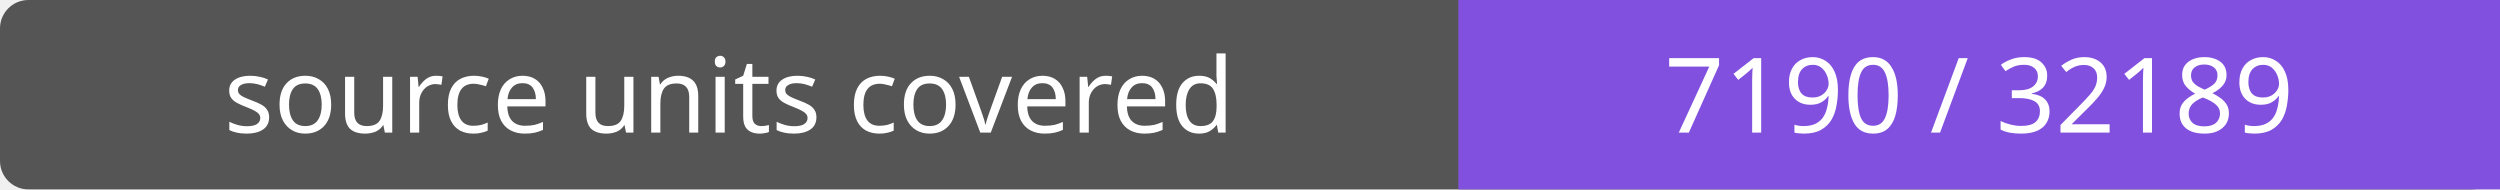
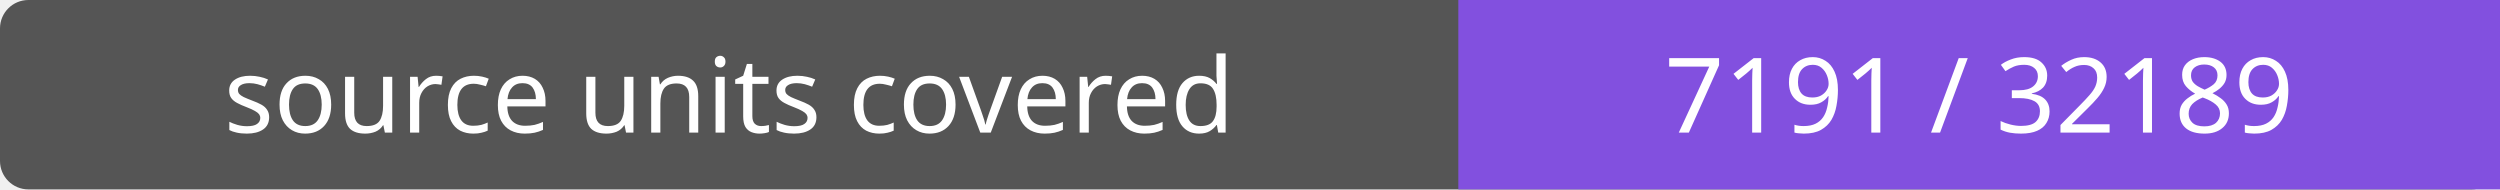
- <svg xmlns="http://www.w3.org/2000/svg" width="264" height="20" role="img" aria-label="source units covered: 7190 / 32189">
+ <svg xmlns="http://www.w3.org/2000/svg" width="264" height="20" role="img" aria-label="source units covered: 7191 / 32189">
  <rect width="264" height="20" rx="3" fill="#555" />
  <path fill="#8250df" d="M154 0h110v20H154z" />
  <g fill="#fff" text-anchor="middle" font-family="Verdana,sans-serif" font-size="11">
    <text x="77.0" y="14">source units covered</text>
-     <text x="209.0" y="14">7190 / 32189</text>
+     <text x="209.0" y="14">7191 / 32189</text>
  </g>
</svg>
